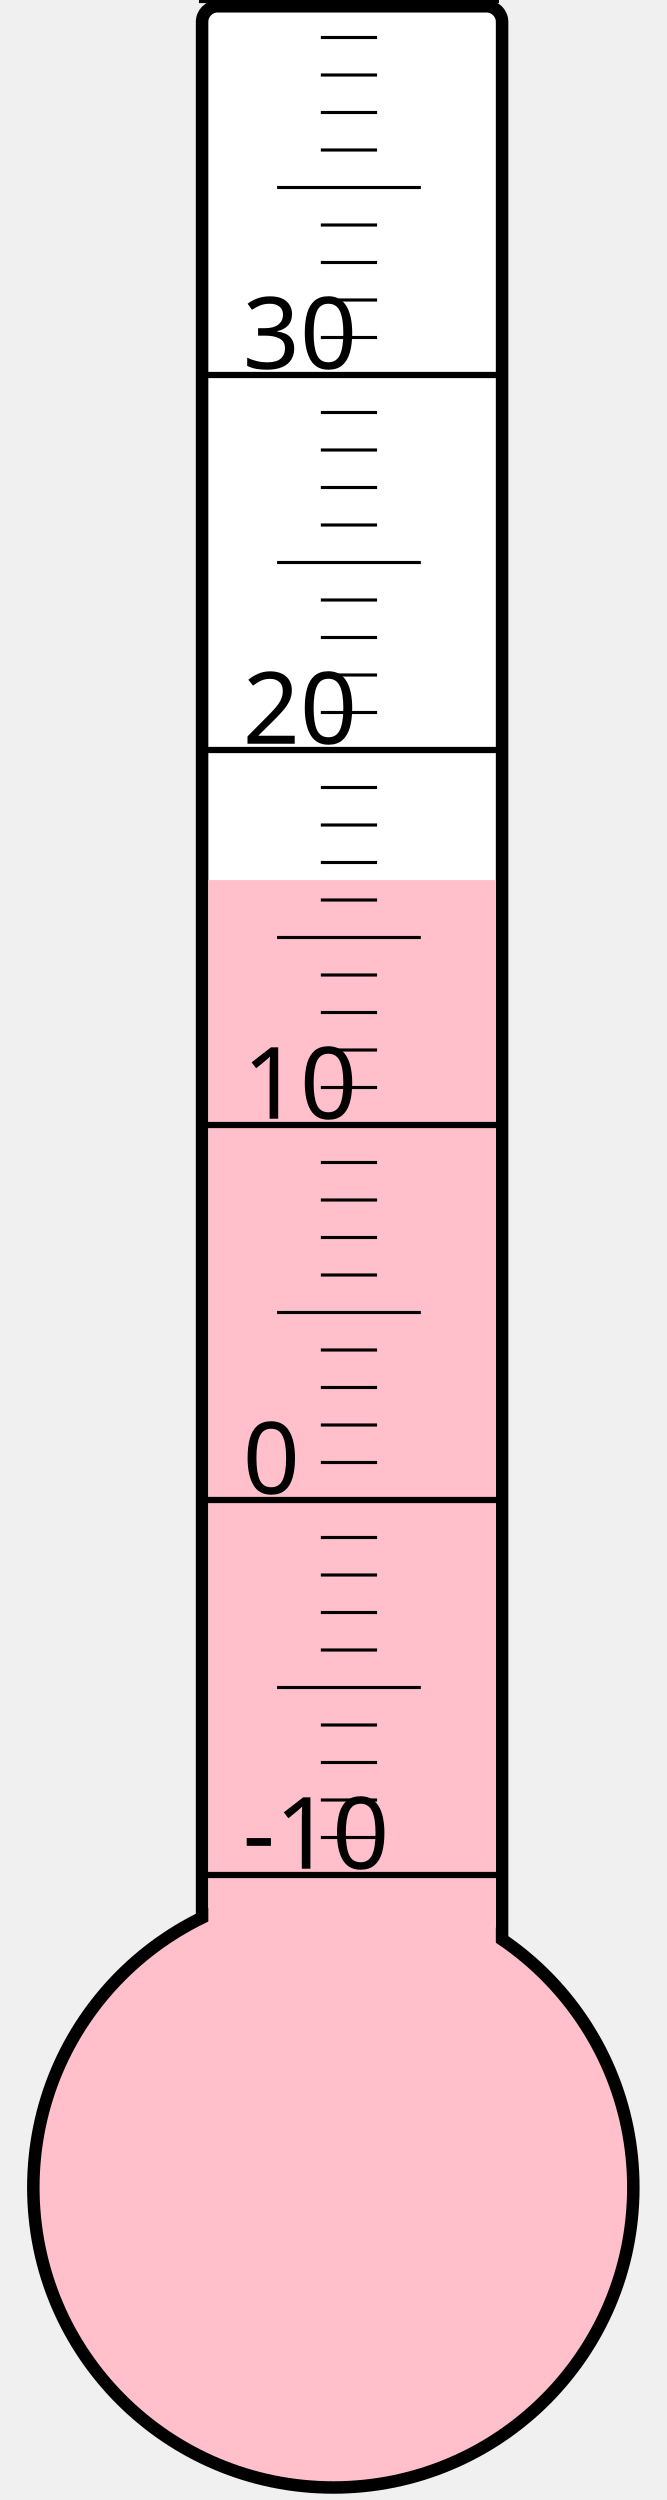
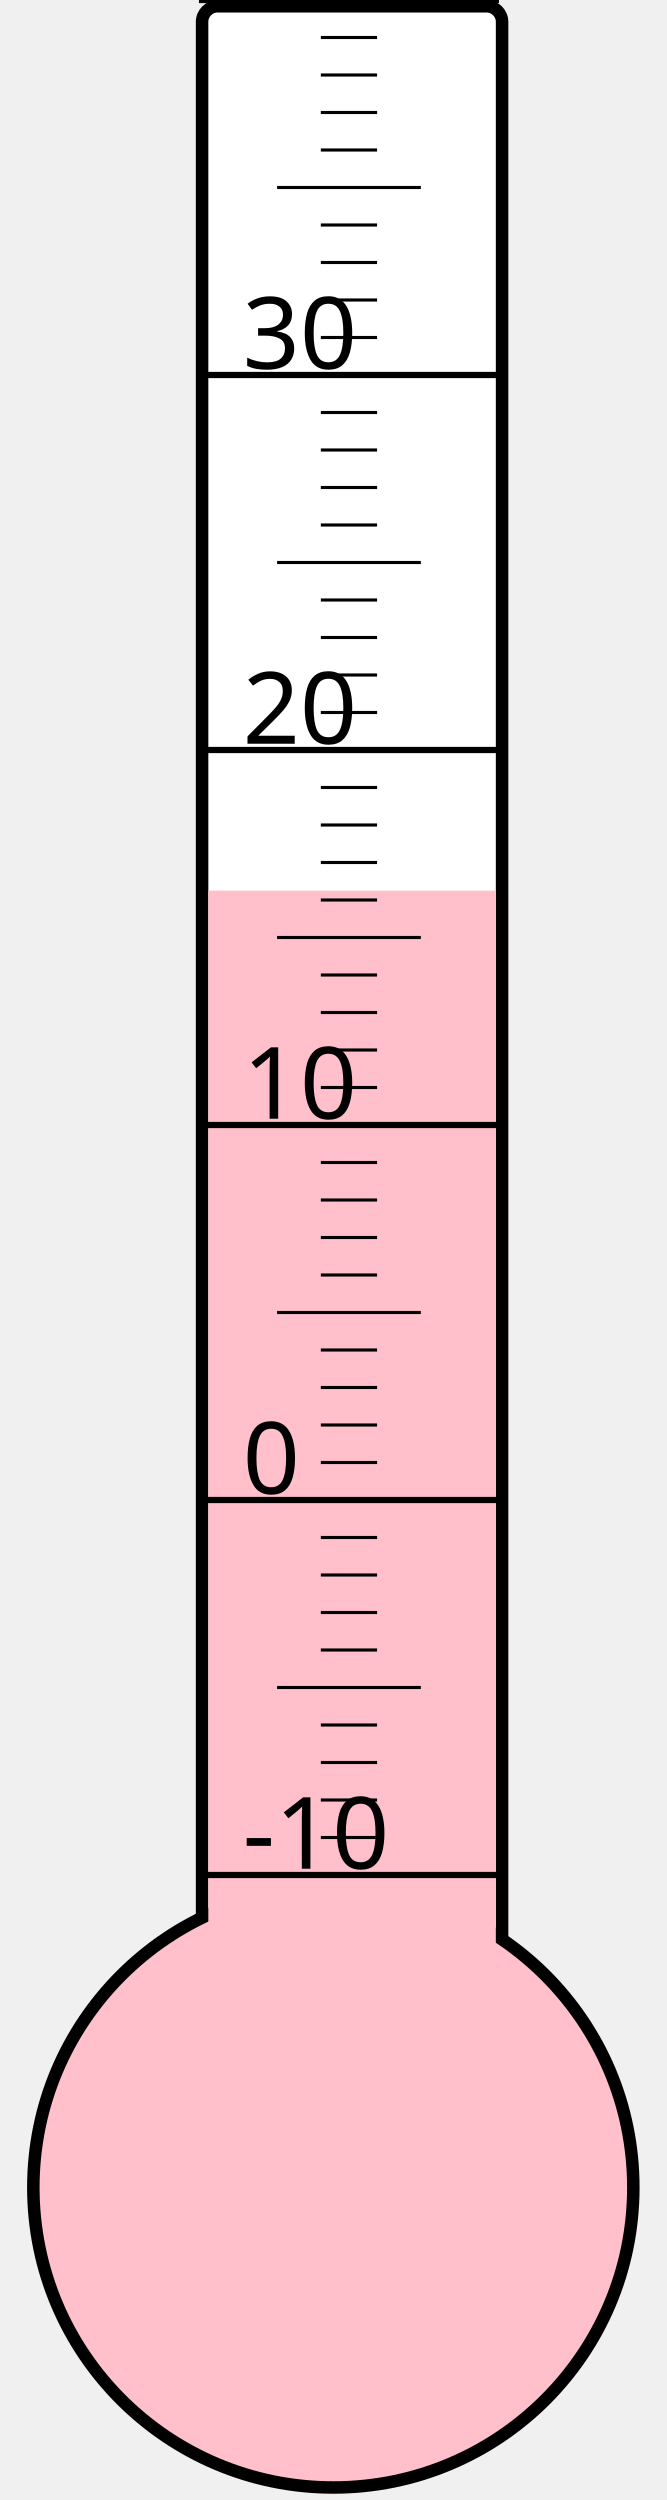
<svg xmlns="http://www.w3.org/2000/svg" width="40px" height="150px" viewBox="0 0 200 800">
  <rect width="200" height="800" x="0" y="0" style="fill: #ffffeb; fill-opacity: 0;" />
  <rect width="96" height="680" x="58" y="2" rx="5" ry="5" style="fill: white; fill-opacity: 1; stroke: black; stroke-width: 4;" />
  <circle cx="100" cy="700" r="96" style="fill: pink; stroke: black; stroke-width: 4;" />
-   <rect width="92" height="418.375" x="60" y="281.625" style="fill: pink; fill-opacity: 1; stroke-width: 0;" />
+   <rect width="92" height="415.0" x="60" y="285.0" style="fill: pink; fill-opacity: 1; stroke-width: 0;" />
  <text x="71" y="598" style="font-family: sans-serif; font-size: 24pt;">-10</text>
  <text x="71" y="478" style="font-family: sans-serif; font-size: 24pt;">0</text>
  <text x="71" y="358" style="font-family: sans-serif; font-size: 24pt;">10</text>
  <text x="71" y="238" style="font-family: sans-serif; font-size: 24pt;">20</text>
  <text x="71" y="118" style="font-family: sans-serif; font-size: 24pt;">30</text>
  <g style="stroke: black;">
    <line x1="57" y1="600" x2="153" y2="600" style="stroke-width: 2;" />
    <line x1="96" y1="588" x2="114" y2="588" style="stroke-width: 1;" />
    <line x1="96" y1="576" x2="114" y2="576" style="stroke-width: 1;" />
    <line x1="96" y1="564" x2="114" y2="564" style="stroke-width: 1;" />
    <line x1="96" y1="552" x2="114" y2="552" style="stroke-width: 1;" />
    <line x1="82" y1="540" x2="128" y2="540" style="stroke-width: 1;" />
    <line x1="96" y1="528" x2="114" y2="528" style="stroke-width: 1;" />
    <line x1="96" y1="516" x2="114" y2="516" style="stroke-width: 1;" />
    <line x1="96" y1="504" x2="114" y2="504" style="stroke-width: 1;" />
    <line x1="96" y1="492" x2="114" y2="492" style="stroke-width: 1;" />
    <line x1="57" y1="480" x2="153" y2="480" style="stroke-width: 2;" />
    <line x1="96" y1="468" x2="114" y2="468" style="stroke-width: 1;" />
    <line x1="96" y1="456" x2="114" y2="456" style="stroke-width: 1;" />
    <line x1="96" y1="444" x2="114" y2="444" style="stroke-width: 1;" />
    <line x1="96" y1="432" x2="114" y2="432" style="stroke-width: 1;" />
    <line x1="82" y1="420" x2="128" y2="420" style="stroke-width: 1;" />
    <line x1="96" y1="408" x2="114" y2="408" style="stroke-width: 1;" />
    <line x1="96" y1="396" x2="114" y2="396" style="stroke-width: 1;" />
    <line x1="96" y1="384" x2="114" y2="384" style="stroke-width: 1;" />
    <line x1="96" y1="372" x2="114" y2="372" style="stroke-width: 1;" />
    <line x1="57" y1="360" x2="153" y2="360" style="stroke-width: 2;" />
    <line x1="96" y1="348" x2="114" y2="348" style="stroke-width: 1;" />
    <line x1="96" y1="336" x2="114" y2="336" style="stroke-width: 1;" />
    <line x1="96" y1="324" x2="114" y2="324" style="stroke-width: 1;" />
    <line x1="96" y1="312" x2="114" y2="312" style="stroke-width: 1;" />
    <line x1="82" y1="300" x2="128" y2="300" style="stroke-width: 1;" />
    <line x1="96" y1="288" x2="114" y2="288" style="stroke-width: 1;" />
    <line x1="96" y1="276" x2="114" y2="276" style="stroke-width: 1;" />
    <line x1="96" y1="264" x2="114" y2="264" style="stroke-width: 1;" />
    <line x1="96" y1="252" x2="114" y2="252" style="stroke-width: 1;" />
    <line x1="57" y1="240" x2="153" y2="240" style="stroke-width: 2;" />
    <line x1="96" y1="228" x2="114" y2="228" style="stroke-width: 1;" />
    <line x1="96" y1="216" x2="114" y2="216" style="stroke-width: 1;" />
    <line x1="96" y1="204" x2="114" y2="204" style="stroke-width: 1;" />
    <line x1="96" y1="192" x2="114" y2="192" style="stroke-width: 1;" />
    <line x1="82" y1="180" x2="128" y2="180" style="stroke-width: 1;" />
    <line x1="96" y1="168" x2="114" y2="168" style="stroke-width: 1;" />
    <line x1="96" y1="156" x2="114" y2="156" style="stroke-width: 1;" />
    <line x1="96" y1="144" x2="114" y2="144" style="stroke-width: 1;" />
    <line x1="96" y1="132" x2="114" y2="132" style="stroke-width: 1;" />
    <line x1="57" y1="120" x2="153" y2="120" style="stroke-width: 2;" />
    <line x1="96" y1="108" x2="114" y2="108" style="stroke-width: 1;" />
    <line x1="96" y1="96" x2="114" y2="96" style="stroke-width: 1;" />
    <line x1="96" y1="84" x2="114" y2="84" style="stroke-width: 1;" />
    <line x1="96" y1="72" x2="114" y2="72" style="stroke-width: 1;" />
    <line x1="82" y1="60" x2="128" y2="60" style="stroke-width: 1;" />
    <line x1="96" y1="48" x2="114" y2="48" style="stroke-width: 1;" />
    <line x1="96" y1="36" x2="114" y2="36" style="stroke-width: 1;" />
    <line x1="96" y1="24" x2="114" y2="24" style="stroke-width: 1;" />
    <line x1="96" y1="12" x2="114" y2="12" style="stroke-width: 1;" />
    <line x1="57" y1="0" x2="153" y2="0" style="stroke-width: 2;" />
  </g>
</svg>
